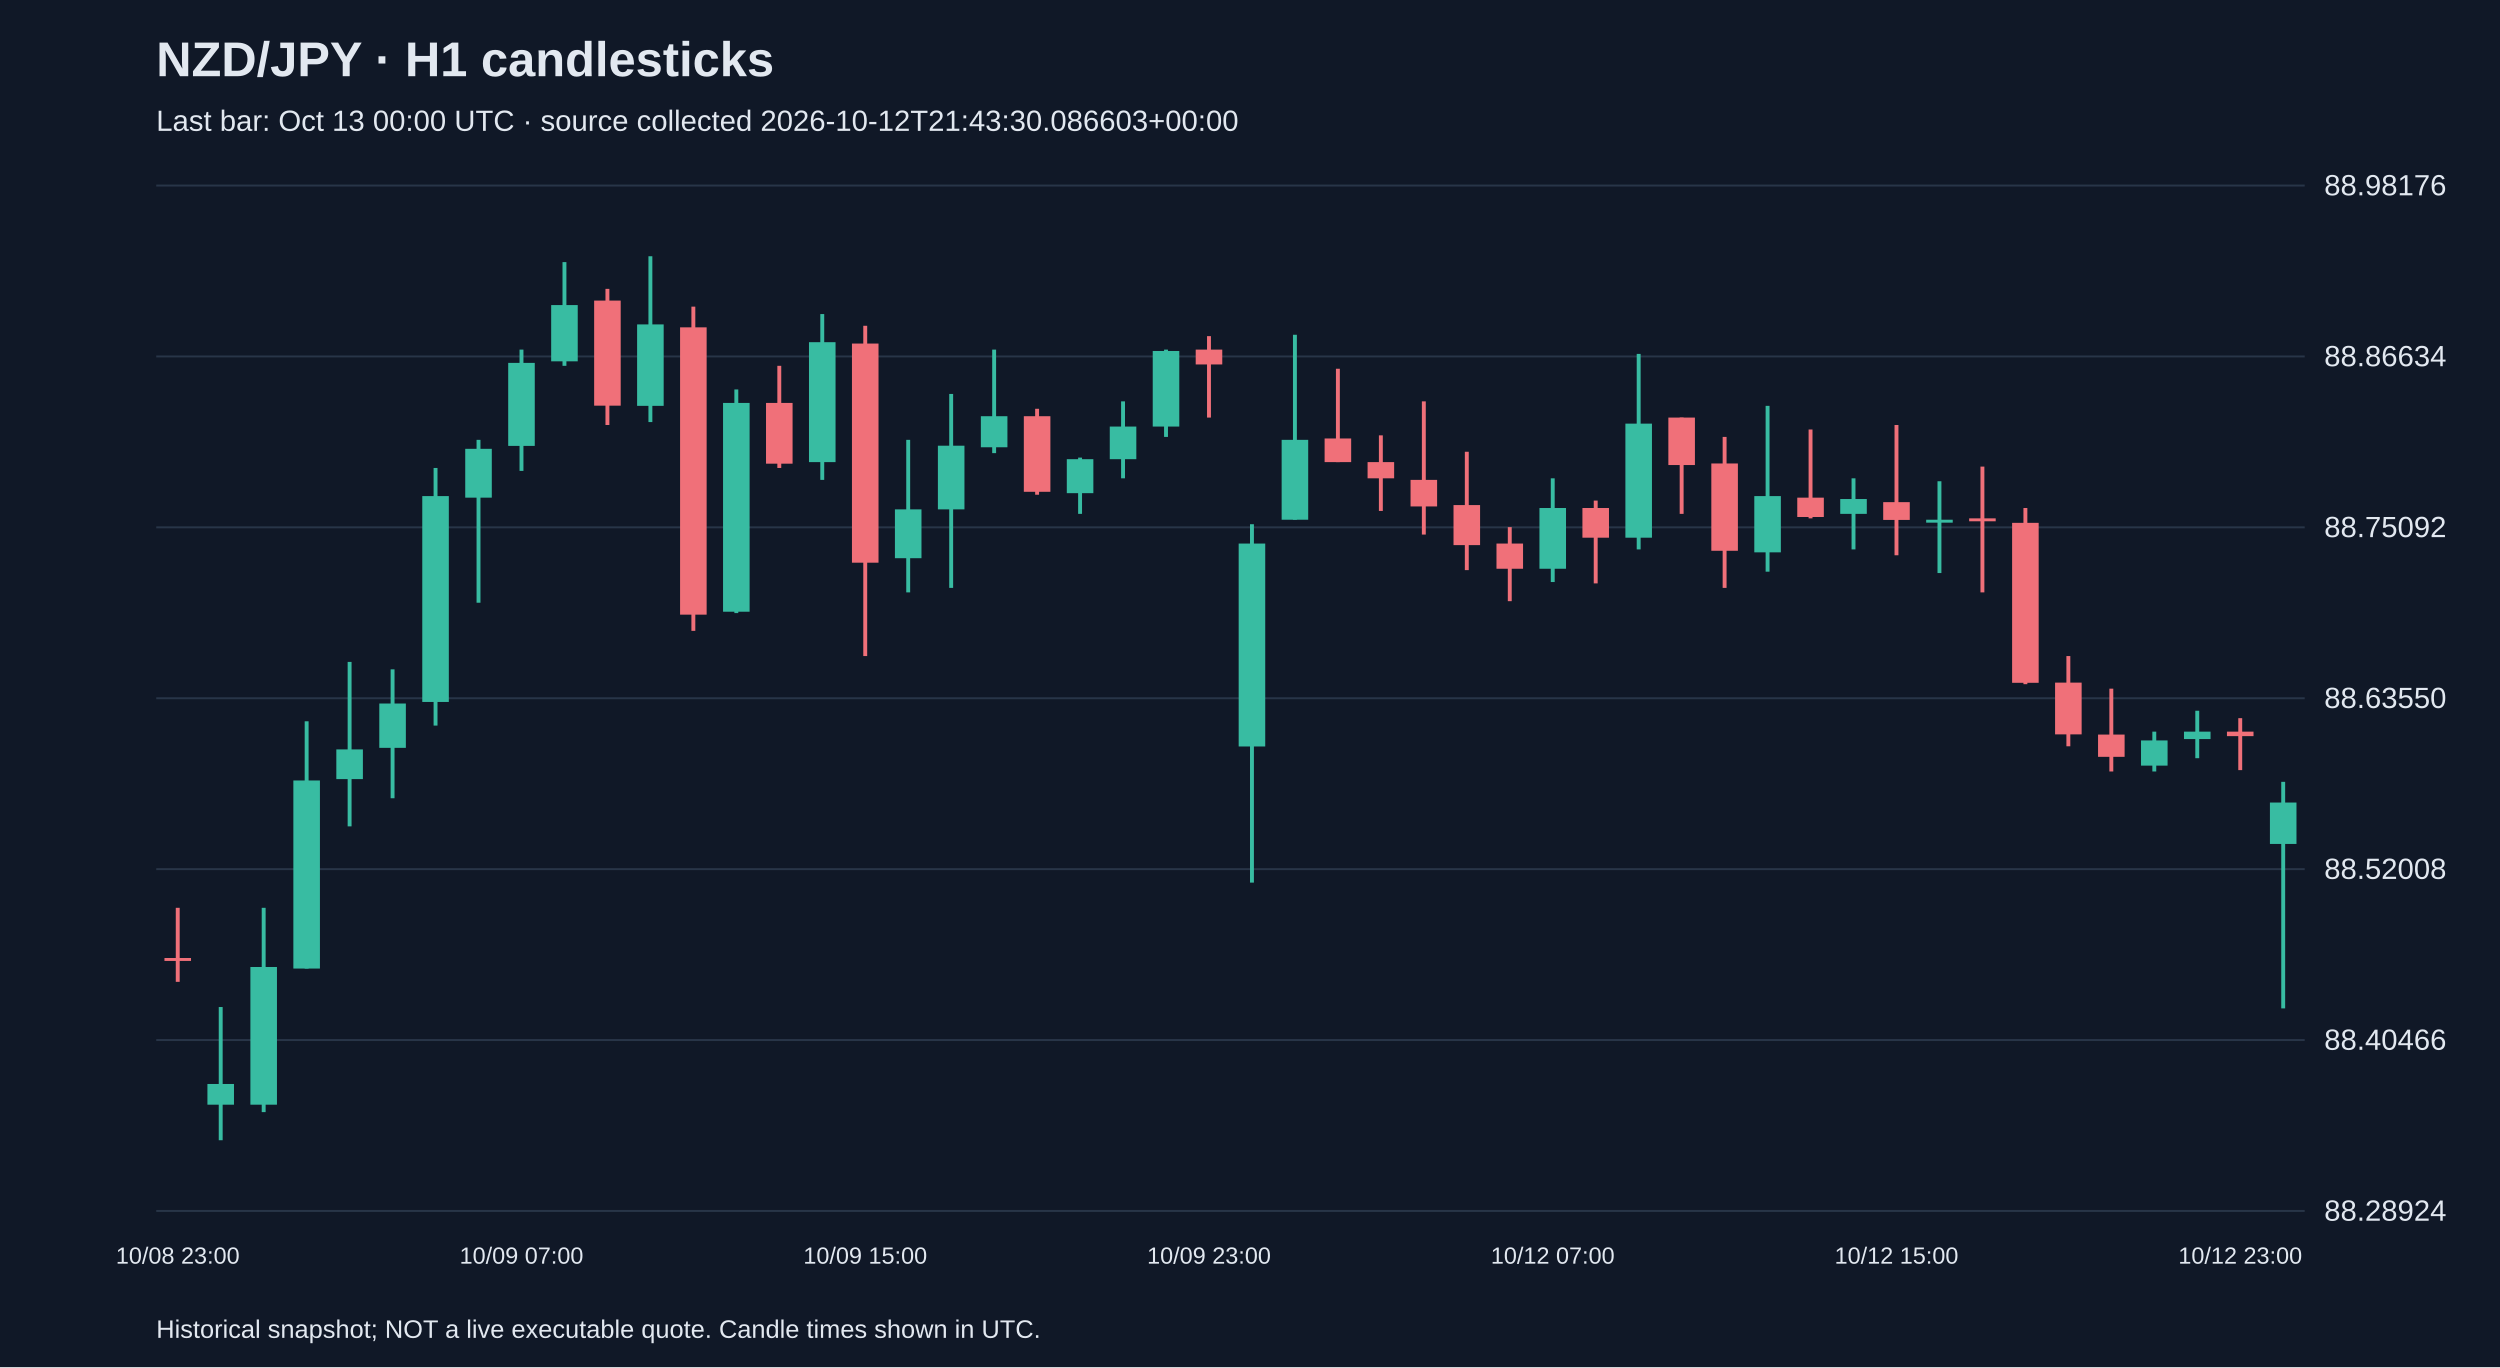
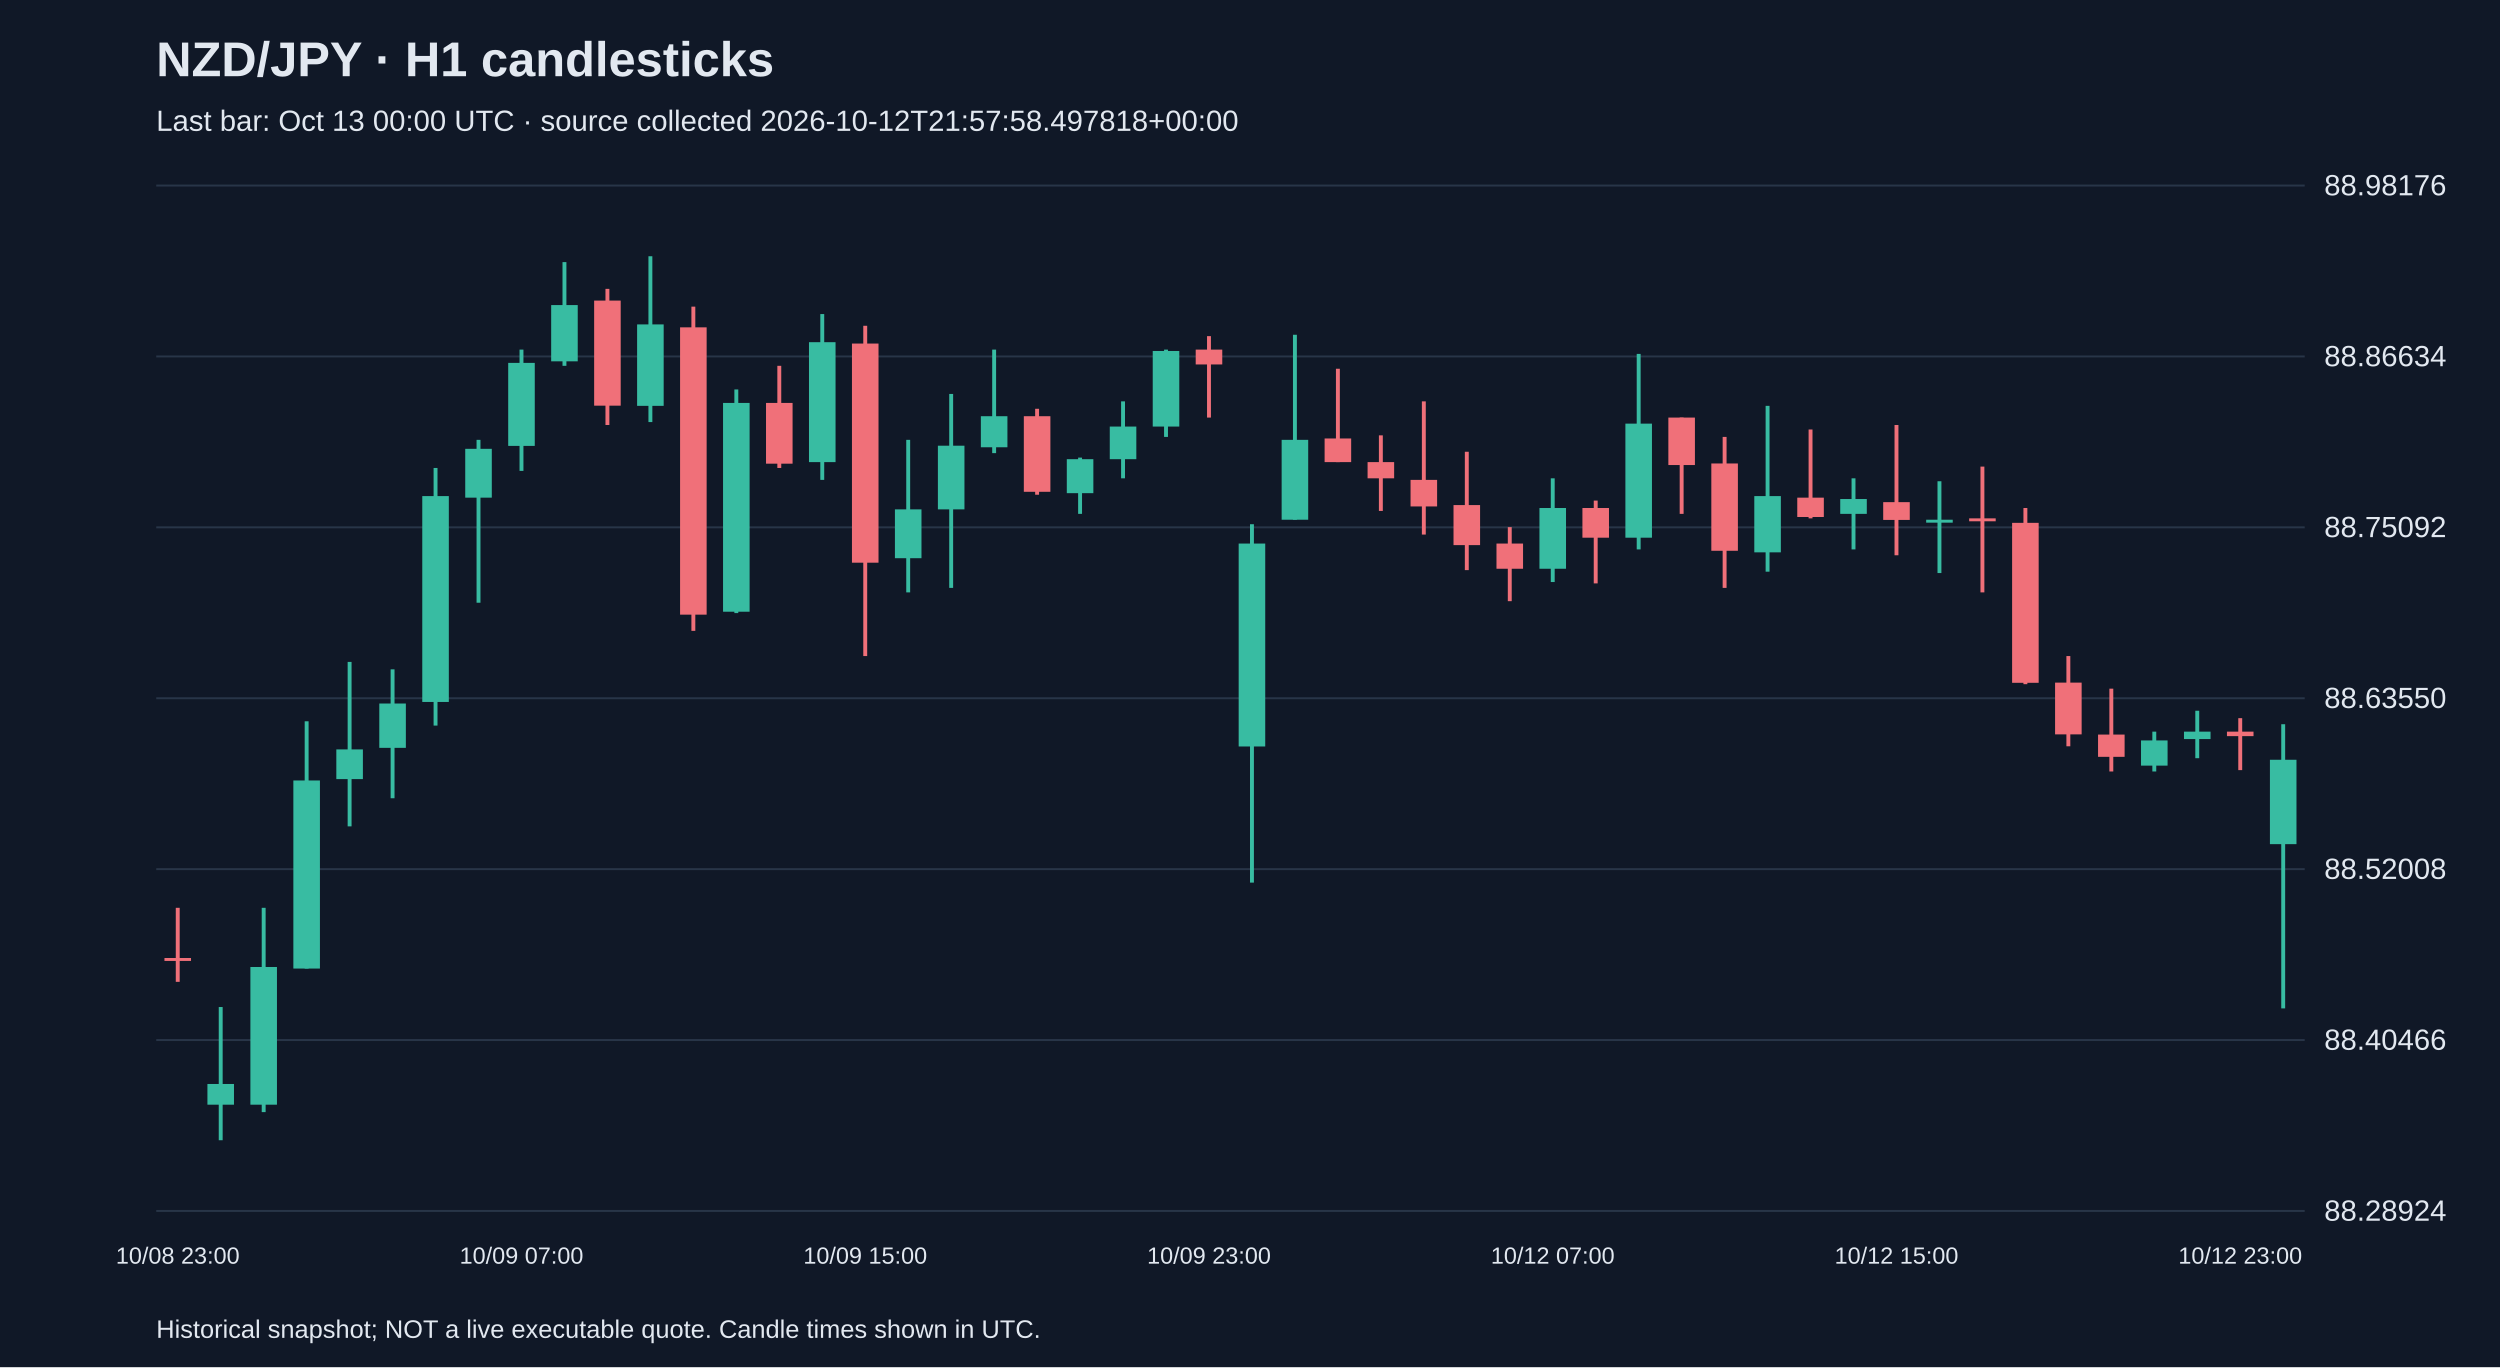
<svg xmlns="http://www.w3.org/2000/svg" viewBox="0 0 1280 700">
  <rect width="100%" height="100%" fill="#101827" />
  <style>text{font-family:Arial,sans-serif;fill:#e2e8f0}</style>
  <text x="80" y="39" font-size="25" font-weight="bold">NZD/JPY · H1 candlesticks</text>
-   <text x="80" y="67" font-size="15" fill="#a6b1c5">Last bar: Oct 13 00:00 UTC · source collected 2026-10-12T21:43:30.086603+00:00</text>
+   <text x="80" y="67" font-size="15" fill="#a6b1c5">Last bar: Oct 13 00:00 UTC · source collected 2026-10-12T21:57:58.497818+00:00</text>
  <line x1="80" y1="620.0" x2="1180" y2="620.0" stroke="#283548" />
  <text x="1190" y="625.0" font-size="15">88.28924</text>
  <line x1="80" y1="532.5" x2="1180" y2="532.5" stroke="#283548" />
  <text x="1190" y="537.5" font-size="15">88.40466</text>
  <line x1="80" y1="445.0" x2="1180" y2="445.0" stroke="#283548" />
  <text x="1190" y="450.0" font-size="15">88.52008</text>
  <line x1="80" y1="357.5" x2="1180" y2="357.5" stroke="#283548" />
  <text x="1190" y="362.5" font-size="15">88.63550</text>
  <line x1="80" y1="270.0" x2="1180" y2="270.0" stroke="#283548" />
  <text x="1190" y="275.0" font-size="15">88.75092</text>
  <line x1="80" y1="182.5" x2="1180" y2="182.5" stroke="#283548" />
  <text x="1190" y="187.5" font-size="15">88.86634</text>
  <line x1="80" y1="95.0" x2="1180" y2="95.0" stroke="#283548" />
  <text x="1190" y="100.0" font-size="15">88.98176</text>
  <line x1="91.0" y1="464.8" x2="91.0" y2="502.7" stroke="#f07079" stroke-width="2" />
  <rect x="84.2" y="490.5" width="13.6" height="1.5" fill="#f07079" />
  <text x="91.0" y="647" text-anchor="middle" font-size="12">10/08 23:00</text>
  <line x1="113.0" y1="515.6" x2="113.0" y2="583.8" stroke="#38bca2" stroke-width="2" />
  <rect x="106.2" y="555.0" width="13.6" height="10.6" fill="#38bca2" />
  <line x1="135.0" y1="464.8" x2="135.0" y2="569.4" stroke="#38bca2" stroke-width="2" />
  <rect x="128.2" y="495.1" width="13.6" height="70.5" fill="#38bca2" />
  <line x1="157.0" y1="369.3" x2="157.0" y2="495.9" stroke="#38bca2" stroke-width="2" />
  <rect x="150.2" y="399.6" width="13.6" height="96.3" fill="#38bca2" />
  <line x1="179.0" y1="338.9" x2="179.0" y2="423.1" stroke="#38bca2" stroke-width="2" />
  <rect x="172.2" y="383.7" width="13.6" height="15.2" fill="#38bca2" />
  <line x1="201.0" y1="342.7" x2="201.0" y2="408.7" stroke="#38bca2" stroke-width="2" />
  <rect x="194.2" y="360.2" width="13.6" height="22.7" fill="#38bca2" />
  <line x1="223.0" y1="239.6" x2="223.0" y2="371.5" stroke="#38bca2" stroke-width="2" />
  <rect x="216.2" y="254.0" width="13.6" height="105.4" fill="#38bca2" />
  <line x1="245.0" y1="225.2" x2="245.0" y2="308.6" stroke="#38bca2" stroke-width="2" />
  <rect x="238.2" y="229.8" width="13.6" height="25.0" fill="#38bca2" />
  <line x1="267.0" y1="179.0" x2="267.0" y2="241.1" stroke="#38bca2" stroke-width="2" />
  <rect x="260.2" y="185.8" width="13.6" height="42.5" fill="#38bca2" />
  <text x="267.0" y="647" text-anchor="middle" font-size="12">10/09 07:00</text>
  <line x1="289.0" y1="134.2" x2="289.0" y2="187.3" stroke="#38bca2" stroke-width="2" />
  <rect x="282.2" y="156.2" width="13.6" height="28.8" fill="#38bca2" />
  <line x1="311.0" y1="147.9" x2="311.0" y2="217.6" stroke="#f07079" stroke-width="2" />
  <rect x="304.2" y="153.9" width="13.6" height="53.8" fill="#f07079" />
  <line x1="333.0" y1="131.2" x2="333.0" y2="216.1" stroke="#38bca2" stroke-width="2" />
  <rect x="326.2" y="166.1" width="13.6" height="41.7" fill="#38bca2" />
  <line x1="355.0" y1="157.0" x2="355.0" y2="323.0" stroke="#f07079" stroke-width="2" />
  <rect x="348.2" y="167.6" width="13.6" height="147.1" fill="#f07079" />
  <line x1="377.0" y1="199.4" x2="377.0" y2="313.9" stroke="#38bca2" stroke-width="2" />
  <rect x="370.2" y="206.3" width="13.6" height="106.9" fill="#38bca2" />
  <line x1="399.0" y1="187.3" x2="399.0" y2="239.6" stroke="#f07079" stroke-width="2" />
  <rect x="392.2" y="206.3" width="13.6" height="31.1" fill="#f07079" />
  <line x1="421.0" y1="160.8" x2="421.0" y2="245.7" stroke="#38bca2" stroke-width="2" />
  <rect x="414.2" y="175.2" width="13.6" height="61.4" fill="#38bca2" />
  <line x1="443.0" y1="166.8" x2="443.0" y2="335.9" stroke="#f07079" stroke-width="2" />
  <rect x="436.2" y="175.9" width="13.6" height="112.2" fill="#f07079" />
  <text x="443.0" y="647" text-anchor="middle" font-size="12">10/09 15:00</text>
  <line x1="465.0" y1="225.2" x2="465.0" y2="303.3" stroke="#38bca2" stroke-width="2" />
  <rect x="458.2" y="260.8" width="13.6" height="25.0" fill="#38bca2" />
  <line x1="487.0" y1="201.7" x2="487.0" y2="301.0" stroke="#38bca2" stroke-width="2" />
  <rect x="480.2" y="228.2" width="13.6" height="32.6" fill="#38bca2" />
  <line x1="509.0" y1="179.0" x2="509.0" y2="232.0" stroke="#38bca2" stroke-width="2" />
  <rect x="502.2" y="213.1" width="13.6" height="15.9" fill="#38bca2" />
  <line x1="531.0" y1="209.3" x2="531.0" y2="253.3" stroke="#f07079" stroke-width="2" />
  <rect x="524.2" y="213.1" width="13.6" height="38.7" fill="#f07079" />
  <line x1="553.0" y1="234.3" x2="553.0" y2="263.1" stroke="#38bca2" stroke-width="2" />
  <rect x="546.2" y="235.1" width="13.6" height="17.4" fill="#38bca2" />
  <line x1="575.0" y1="205.5" x2="575.0" y2="244.9" stroke="#38bca2" stroke-width="2" />
  <rect x="568.2" y="218.4" width="13.6" height="16.7" fill="#38bca2" />
  <line x1="597.0" y1="179.0" x2="597.0" y2="223.7" stroke="#38bca2" stroke-width="2" />
  <rect x="590.2" y="179.7" width="13.6" height="38.7" fill="#38bca2" />
  <line x1="619.0" y1="172.1" x2="619.0" y2="213.8" stroke="#f07079" stroke-width="2" />
  <rect x="612.2" y="179.0" width="13.6" height="7.6" fill="#f07079" />
  <text x="619.0" y="647" text-anchor="middle" font-size="12">10/09 23:00</text>
  <line x1="641.0" y1="268.4" x2="641.0" y2="451.9" stroke="#38bca2" stroke-width="2" />
  <rect x="634.2" y="278.3" width="13.6" height="103.9" fill="#38bca2" />
  <line x1="663.0" y1="171.4" x2="663.0" y2="266.1" stroke="#38bca2" stroke-width="2" />
  <rect x="656.2" y="225.2" width="13.6" height="40.9" fill="#38bca2" />
  <line x1="685.0" y1="188.8" x2="685.0" y2="236.6" stroke="#f07079" stroke-width="2" />
  <rect x="678.2" y="224.5" width="13.6" height="12.1" fill="#f07079" />
  <line x1="707.0" y1="222.9" x2="707.0" y2="261.6" stroke="#f07079" stroke-width="2" />
  <rect x="700.2" y="236.6" width="13.6" height="8.3" fill="#f07079" />
  <line x1="729.0" y1="205.5" x2="729.0" y2="273.7" stroke="#f07079" stroke-width="2" />
  <rect x="722.2" y="245.7" width="13.6" height="13.6" fill="#f07079" />
  <line x1="751.0" y1="231.3" x2="751.0" y2="291.9" stroke="#f07079" stroke-width="2" />
  <rect x="744.2" y="258.6" width="13.6" height="20.5" fill="#f07079" />
  <line x1="773.0" y1="269.9" x2="773.0" y2="307.8" stroke="#f07079" stroke-width="2" />
  <rect x="766.2" y="278.3" width="13.6" height="12.9" fill="#f07079" />
  <line x1="795.0" y1="244.9" x2="795.0" y2="298.0" stroke="#38bca2" stroke-width="2" />
  <rect x="788.2" y="260.1" width="13.6" height="31.1" fill="#38bca2" />
  <text x="795.0" y="647" text-anchor="middle" font-size="12">10/12 07:00</text>
  <line x1="817.0" y1="256.3" x2="817.0" y2="298.7" stroke="#f07079" stroke-width="2" />
  <rect x="810.2" y="260.1" width="13.6" height="15.2" fill="#f07079" />
  <line x1="839.0" y1="181.2" x2="839.0" y2="281.3" stroke="#38bca2" stroke-width="2" />
  <rect x="832.2" y="216.9" width="13.6" height="58.4" fill="#38bca2" />
  <line x1="861.0" y1="213.8" x2="861.0" y2="263.1" stroke="#f07079" stroke-width="2" />
  <rect x="854.2" y="213.8" width="13.6" height="24.3" fill="#f07079" />
  <line x1="883.0" y1="223.7" x2="883.0" y2="301.0" stroke="#f07079" stroke-width="2" />
  <rect x="876.2" y="237.3" width="13.6" height="44.7" fill="#f07079" />
  <line x1="905.0" y1="207.8" x2="905.0" y2="292.7" stroke="#38bca2" stroke-width="2" />
  <rect x="898.2" y="254.0" width="13.6" height="28.8" fill="#38bca2" />
  <line x1="927.0" y1="219.9" x2="927.0" y2="265.4" stroke="#f07079" stroke-width="2" />
  <rect x="920.2" y="254.8" width="13.6" height="9.9" fill="#f07079" />
  <line x1="949.0" y1="244.9" x2="949.0" y2="281.3" stroke="#38bca2" stroke-width="2" />
  <rect x="942.2" y="255.5" width="13.6" height="7.6" fill="#38bca2" />
  <line x1="971.0" y1="217.6" x2="971.0" y2="284.3" stroke="#f07079" stroke-width="2" />
  <rect x="964.2" y="257.1" width="13.6" height="9.1" fill="#f07079" />
  <text x="971.0" y="647" text-anchor="middle" font-size="12">10/12 15:00</text>
  <line x1="993.0" y1="246.4" x2="993.0" y2="293.4" stroke="#38bca2" stroke-width="2" />
  <rect x="986.2" y="266.1" width="13.6" height="1.5" fill="#38bca2" />
  <line x1="1015.0" y1="238.9" x2="1015.0" y2="303.3" stroke="#f07079" stroke-width="2" />
  <rect x="1008.2" y="265.4" width="13.6" height="1.5" fill="#f07079" />
  <line x1="1037.0" y1="260.1" x2="1037.0" y2="350.3" stroke="#f07079" stroke-width="2" />
  <rect x="1030.2" y="267.7" width="13.6" height="81.9" fill="#f07079" />
  <line x1="1059.0" y1="335.9" x2="1059.0" y2="382.1" stroke="#f07079" stroke-width="2" />
  <rect x="1052.2" y="349.5" width="13.6" height="26.5" fill="#f07079" />
  <line x1="1081.0" y1="352.6" x2="1081.0" y2="395.0" stroke="#f07079" stroke-width="2" />
  <rect x="1074.2" y="376.1" width="13.6" height="11.4" fill="#f07079" />
  <line x1="1103.0" y1="374.6" x2="1103.0" y2="395.0" stroke="#38bca2" stroke-width="2" />
  <rect x="1096.2" y="379.1" width="13.6" height="12.9" fill="#38bca2" />
  <line x1="1125.0" y1="363.9" x2="1125.0" y2="388.2" stroke="#38bca2" stroke-width="2" />
  <rect x="1118.2" y="374.6" width="13.6" height="3.8" fill="#38bca2" />
  <line x1="1147.0" y1="367.7" x2="1147.0" y2="394.3" stroke="#f07079" stroke-width="2" />
  <rect x="1140.2" y="374.6" width="13.6" height="2.3" fill="#f07079" />
  <text x="1147.0" y="647" text-anchor="middle" font-size="12">10/12 23:00</text>
-   <line x1="1169.0" y1="400.3" x2="1169.0" y2="516.3" stroke="#38bca2" stroke-width="2" />
-   <rect x="1162.2" y="410.9" width="13.6" height="21.2" fill="#38bca2" />
+   <line x1="1169.0" y1="370.8" x2="1169.0" y2="516.3" stroke="#38bca2" stroke-width="2" />
+   <rect x="1162.2" y="389.0" width="13.6" height="43.2" fill="#38bca2" />
  <text x="80" y="685" font-size="13">Historical snapshot; NOT a live executable quote. Candle times shown in UTC.</text>
</svg>
